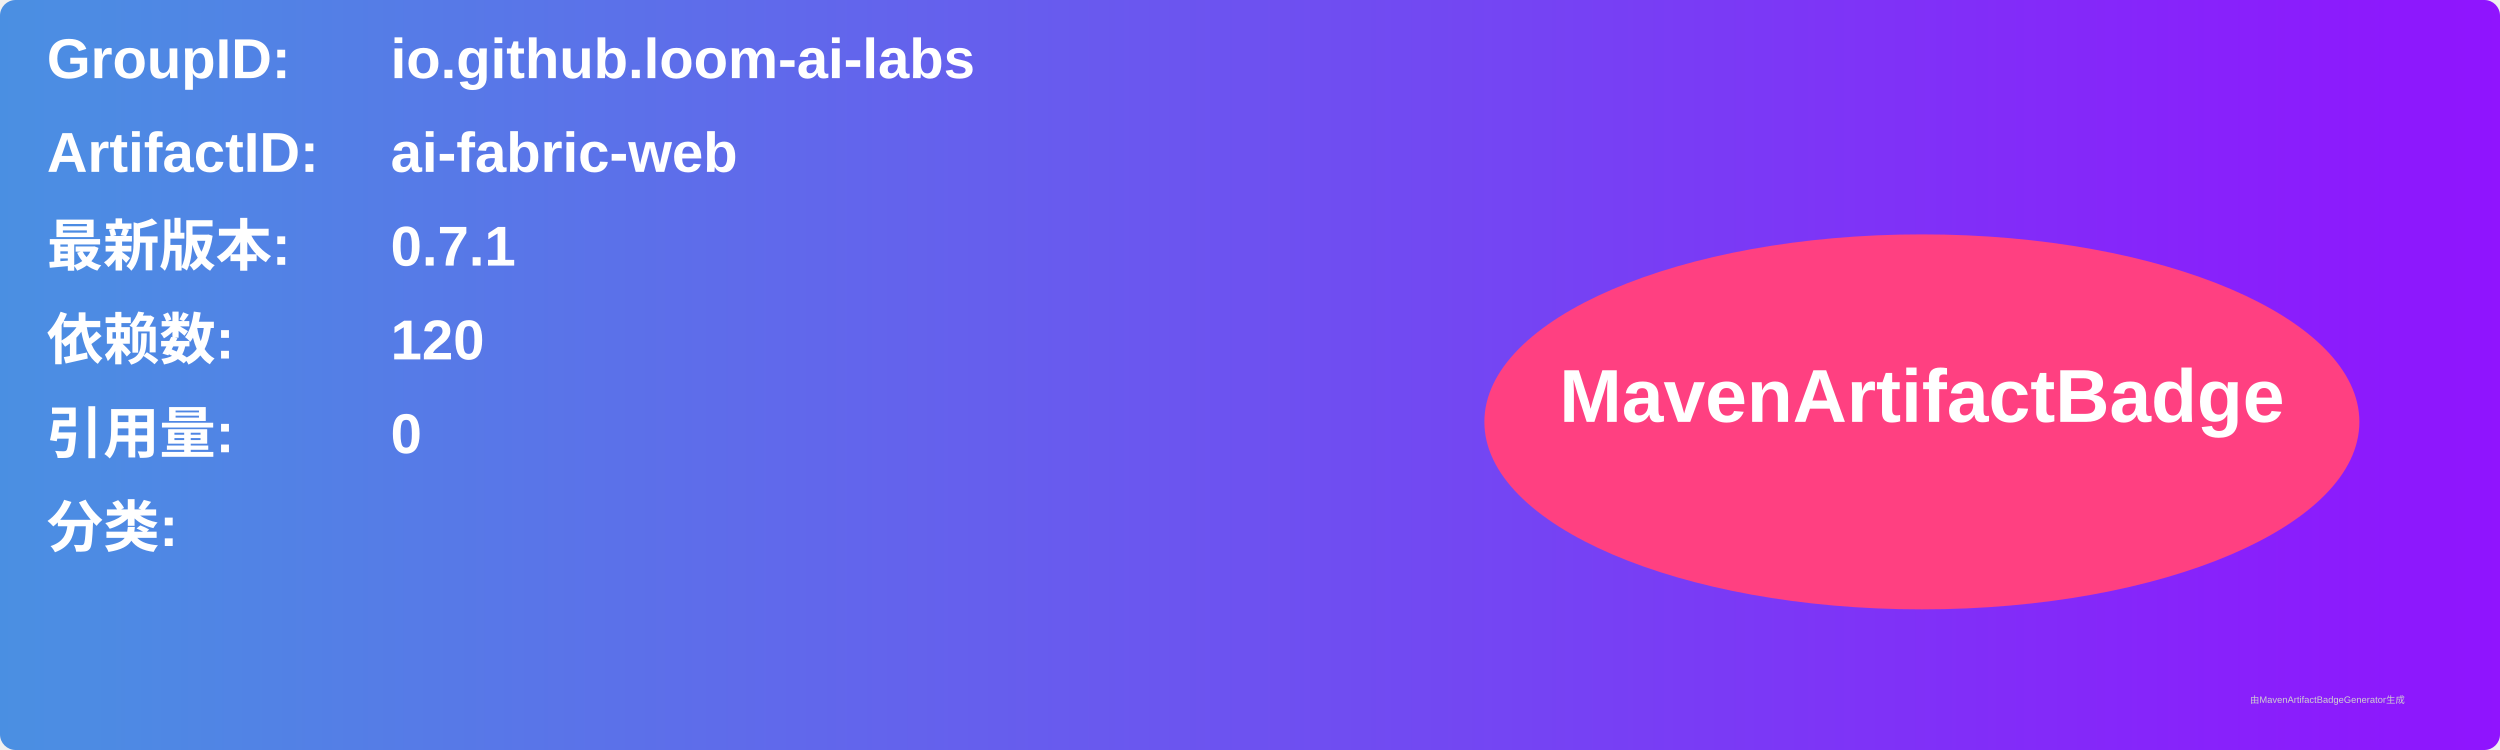
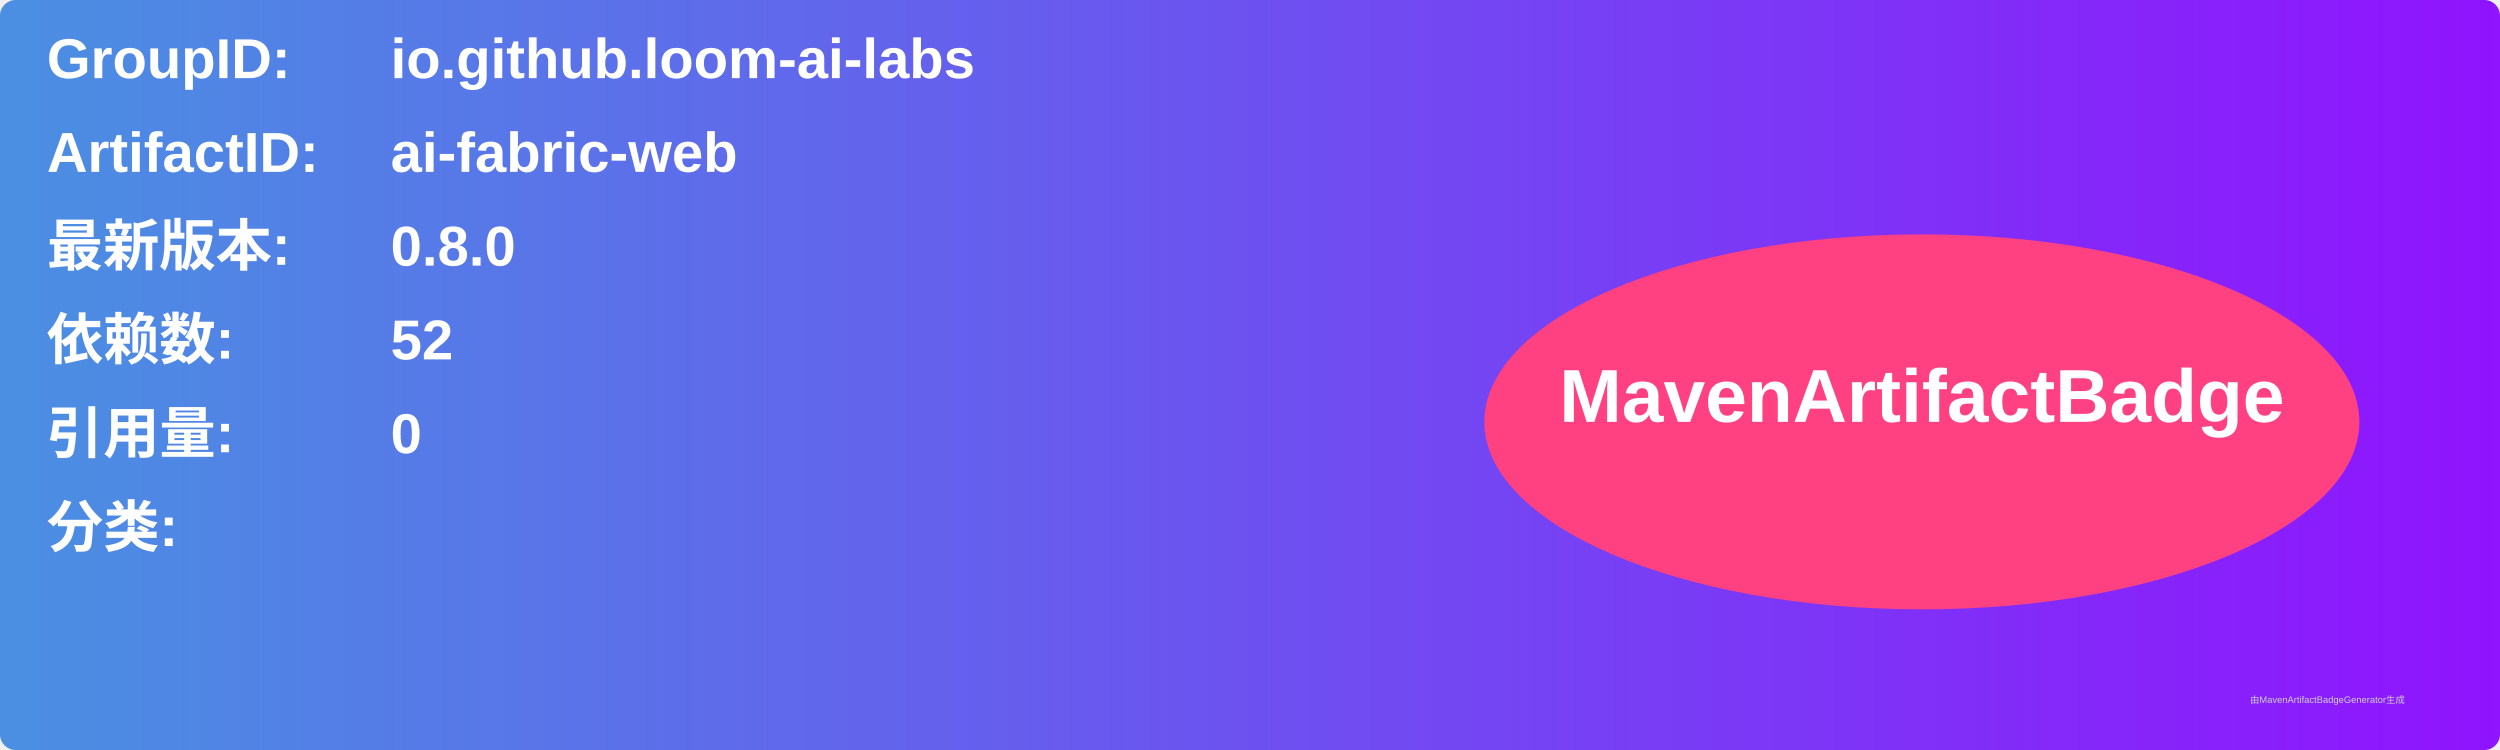
<svg xmlns="http://www.w3.org/2000/svg" width="800" height="240" viewBox="0 0 800 240">
  <linearGradient id="grad" x1="0%" y1="0%" x2="100%" y2="0%">
    <stop offset="0%" stop-color="#4a90e2" />
    <stop offset="100%" stop-color="#9013fe" />
  </linearGradient>
  <rect width="100%" height="100%" rx="5" ry="5" fill="url(#grad)" />
  <g transform="translate(15, 15)">
    <text x="0" y="10" font-family="Arial" font-size="18" fill="white" font-weight="bold" width="260">GroupID:</text>
    <text x="110" y="10" font-family="Arial" font-size="18" fill="white" font-weight="bold" width="460">io.github.loom-ai-labs</text>
    <text x="0" y="40" font-family="Arial" font-size="18" fill="white" font-weight="bold" width="260">ArtifactID:</text>
    <text x="110" y="40" font-family="Arial" font-size="18" fill="white" font-weight="bold" width="460">ai-fabric-web</text>
    <text x="0" y="70" font-family="Arial" font-size="18" fill="white" font-weight="bold">最新版本:</text>
    <text x="110" y="70" font-family="Arial" font-size="18" fill="white" font-weight="bold">
-       <tspan font-weight="bold">0.7.1</tspan>
+       <tspan font-weight="bold">0.8.0</tspan>
    </text>
    <text x="0" y="100" font-family="Arial" font-size="18" fill="white" font-weight="bold">依赖数: </text>
    <text x="110" y="100" font-family="Arial" font-size="18" fill="white">
-       <tspan font-weight="bold">120</tspan>
+       <tspan font-weight="bold">52</tspan>
    </text>
    <text x="0" y="130" font-family="Arial" font-size="18" fill="white" font-weight="bold">引用量: </text>
    <text x="110" y="130" font-family="Arial" font-size="18" fill="white">
      <tspan font-weight="bold">0</tspan>
    </text>
    <text x="0" y="160" font-family="Arial" font-size="18" fill="white" font-weight="bold">分类:</text>
    <text x="10" y="190" font-family="Arial" font-size="10" fill="white">
      <tspan font-weight="bold" />
    </text>
    <ellipse cx="600" cy="120" rx="140" ry="60" fill="#ff4081" />
    <text x="600" y="120" text-anchor="middle" font-family="Arial" font-size="24" fill="white" font-weight="bold">MavenArtifactBadge</text>
  </g>
  <text x="720" y="225" font-family="Arial" font-size="3" fill="#d0d0d0">由MavenArtifactBadgeGenerator生成</text>
</svg>
